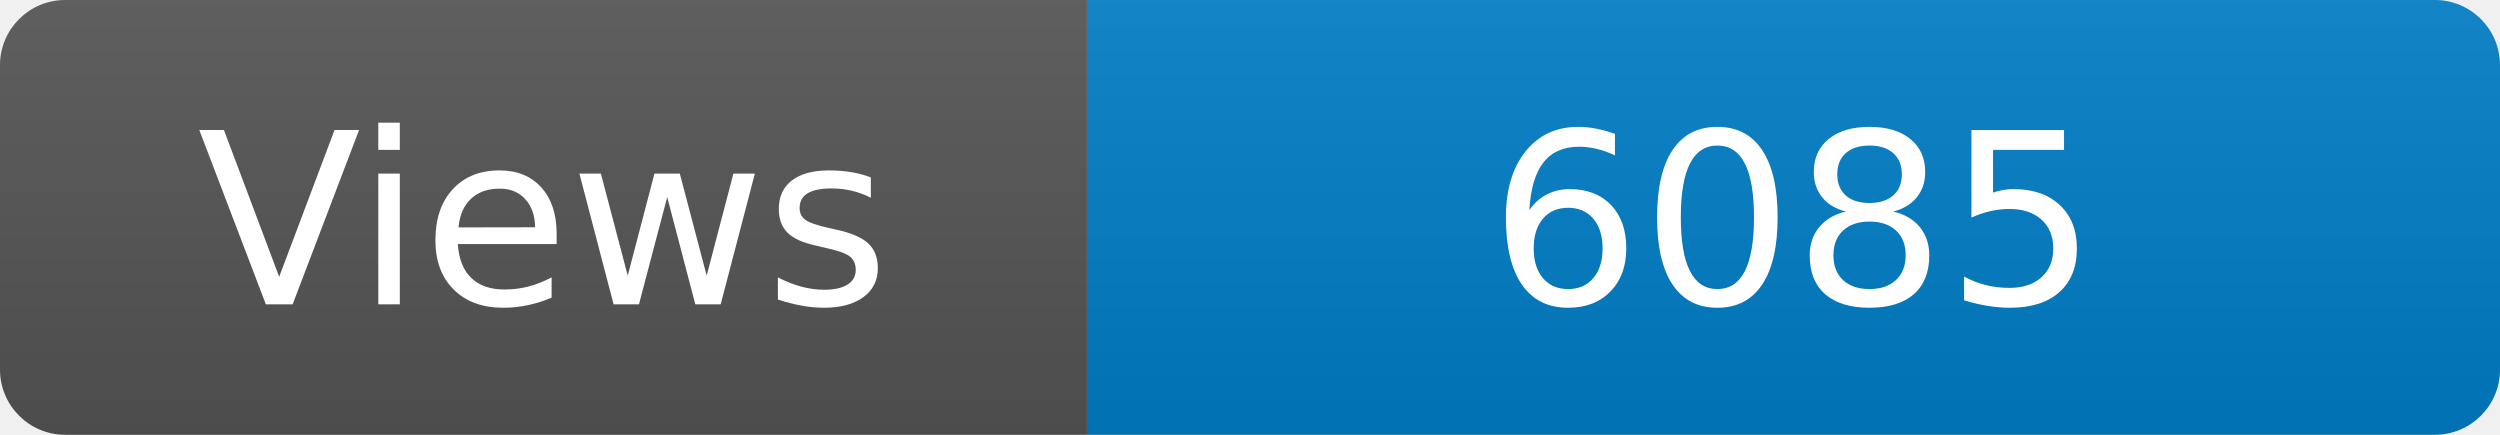
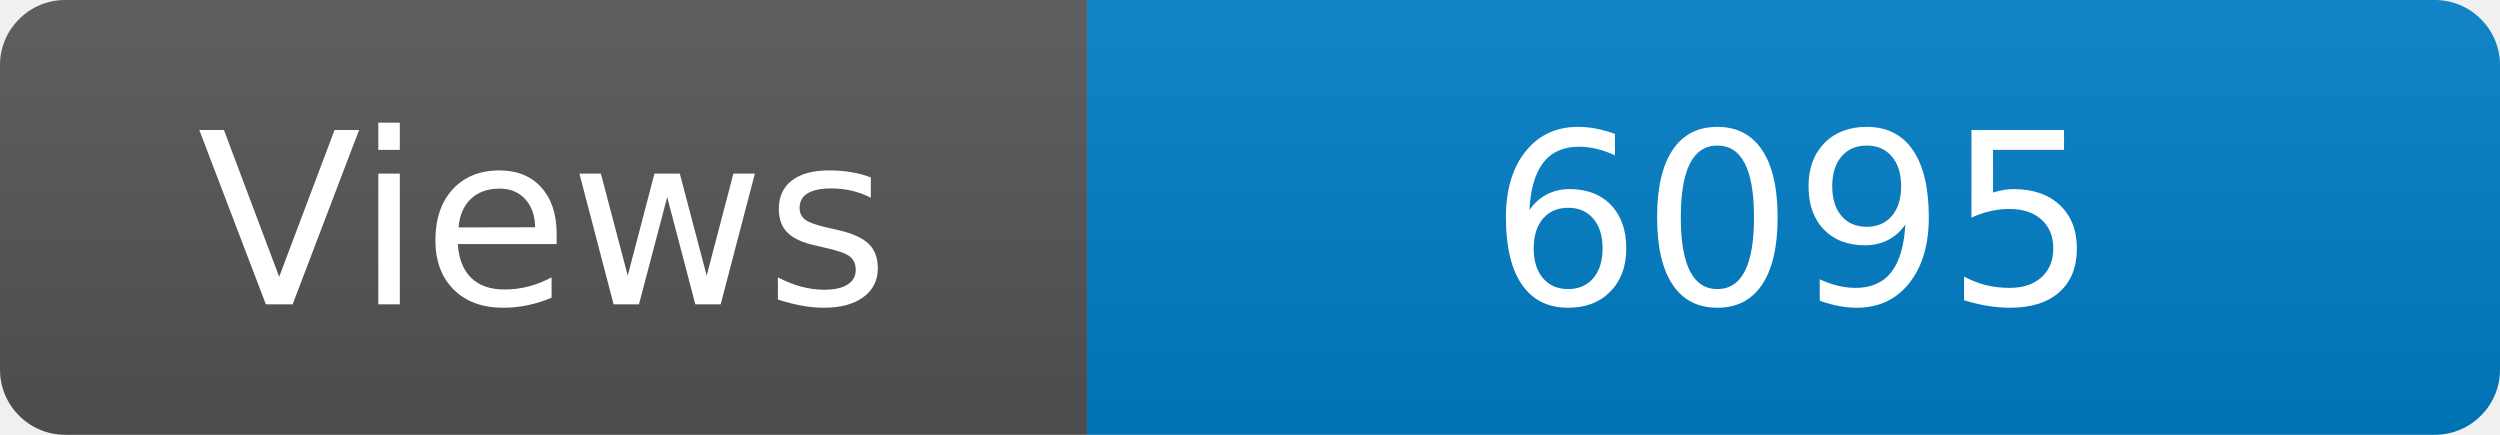
<svg xmlns="http://www.w3.org/2000/svg" width="115" height="20" role="img" aria-label="Maintained?: yes">
  <linearGradient id="s" x2="0" y2="100%">
    <stop offset="0" stop-color="#bbb" stop-opacity=".1" />
    <stop offset="1" stop-opacity=".1" />
  </linearGradient>
  <clipPath id="r">
    <rect width="115" height="20" rx="3" fill="#fff" />
  </clipPath>
  <g clip-path="url(#r)">
    <rect width="50" height="20" fill="#555" />
    <rect x="50" width="160" height="20" fill="#007ec6" />
    <rect width="115" height="20" fill="url(#s)" />
  </g>
  <g fill="#fff" text-anchor="middle" font-family="Verdana,Geneva,DejaVu Sans,sans-serif" font-size="110">
    <text x="250" y="140" transform="scale(.1)" fill="#fff">Views</text>
-     <text x="825" y="140" transform="scale(.1)" fill="#fff">6085</text>
+     <text x="825" y="140" transform="scale(.1)" fill="#fff">6095</text>
  </g>
</svg>
